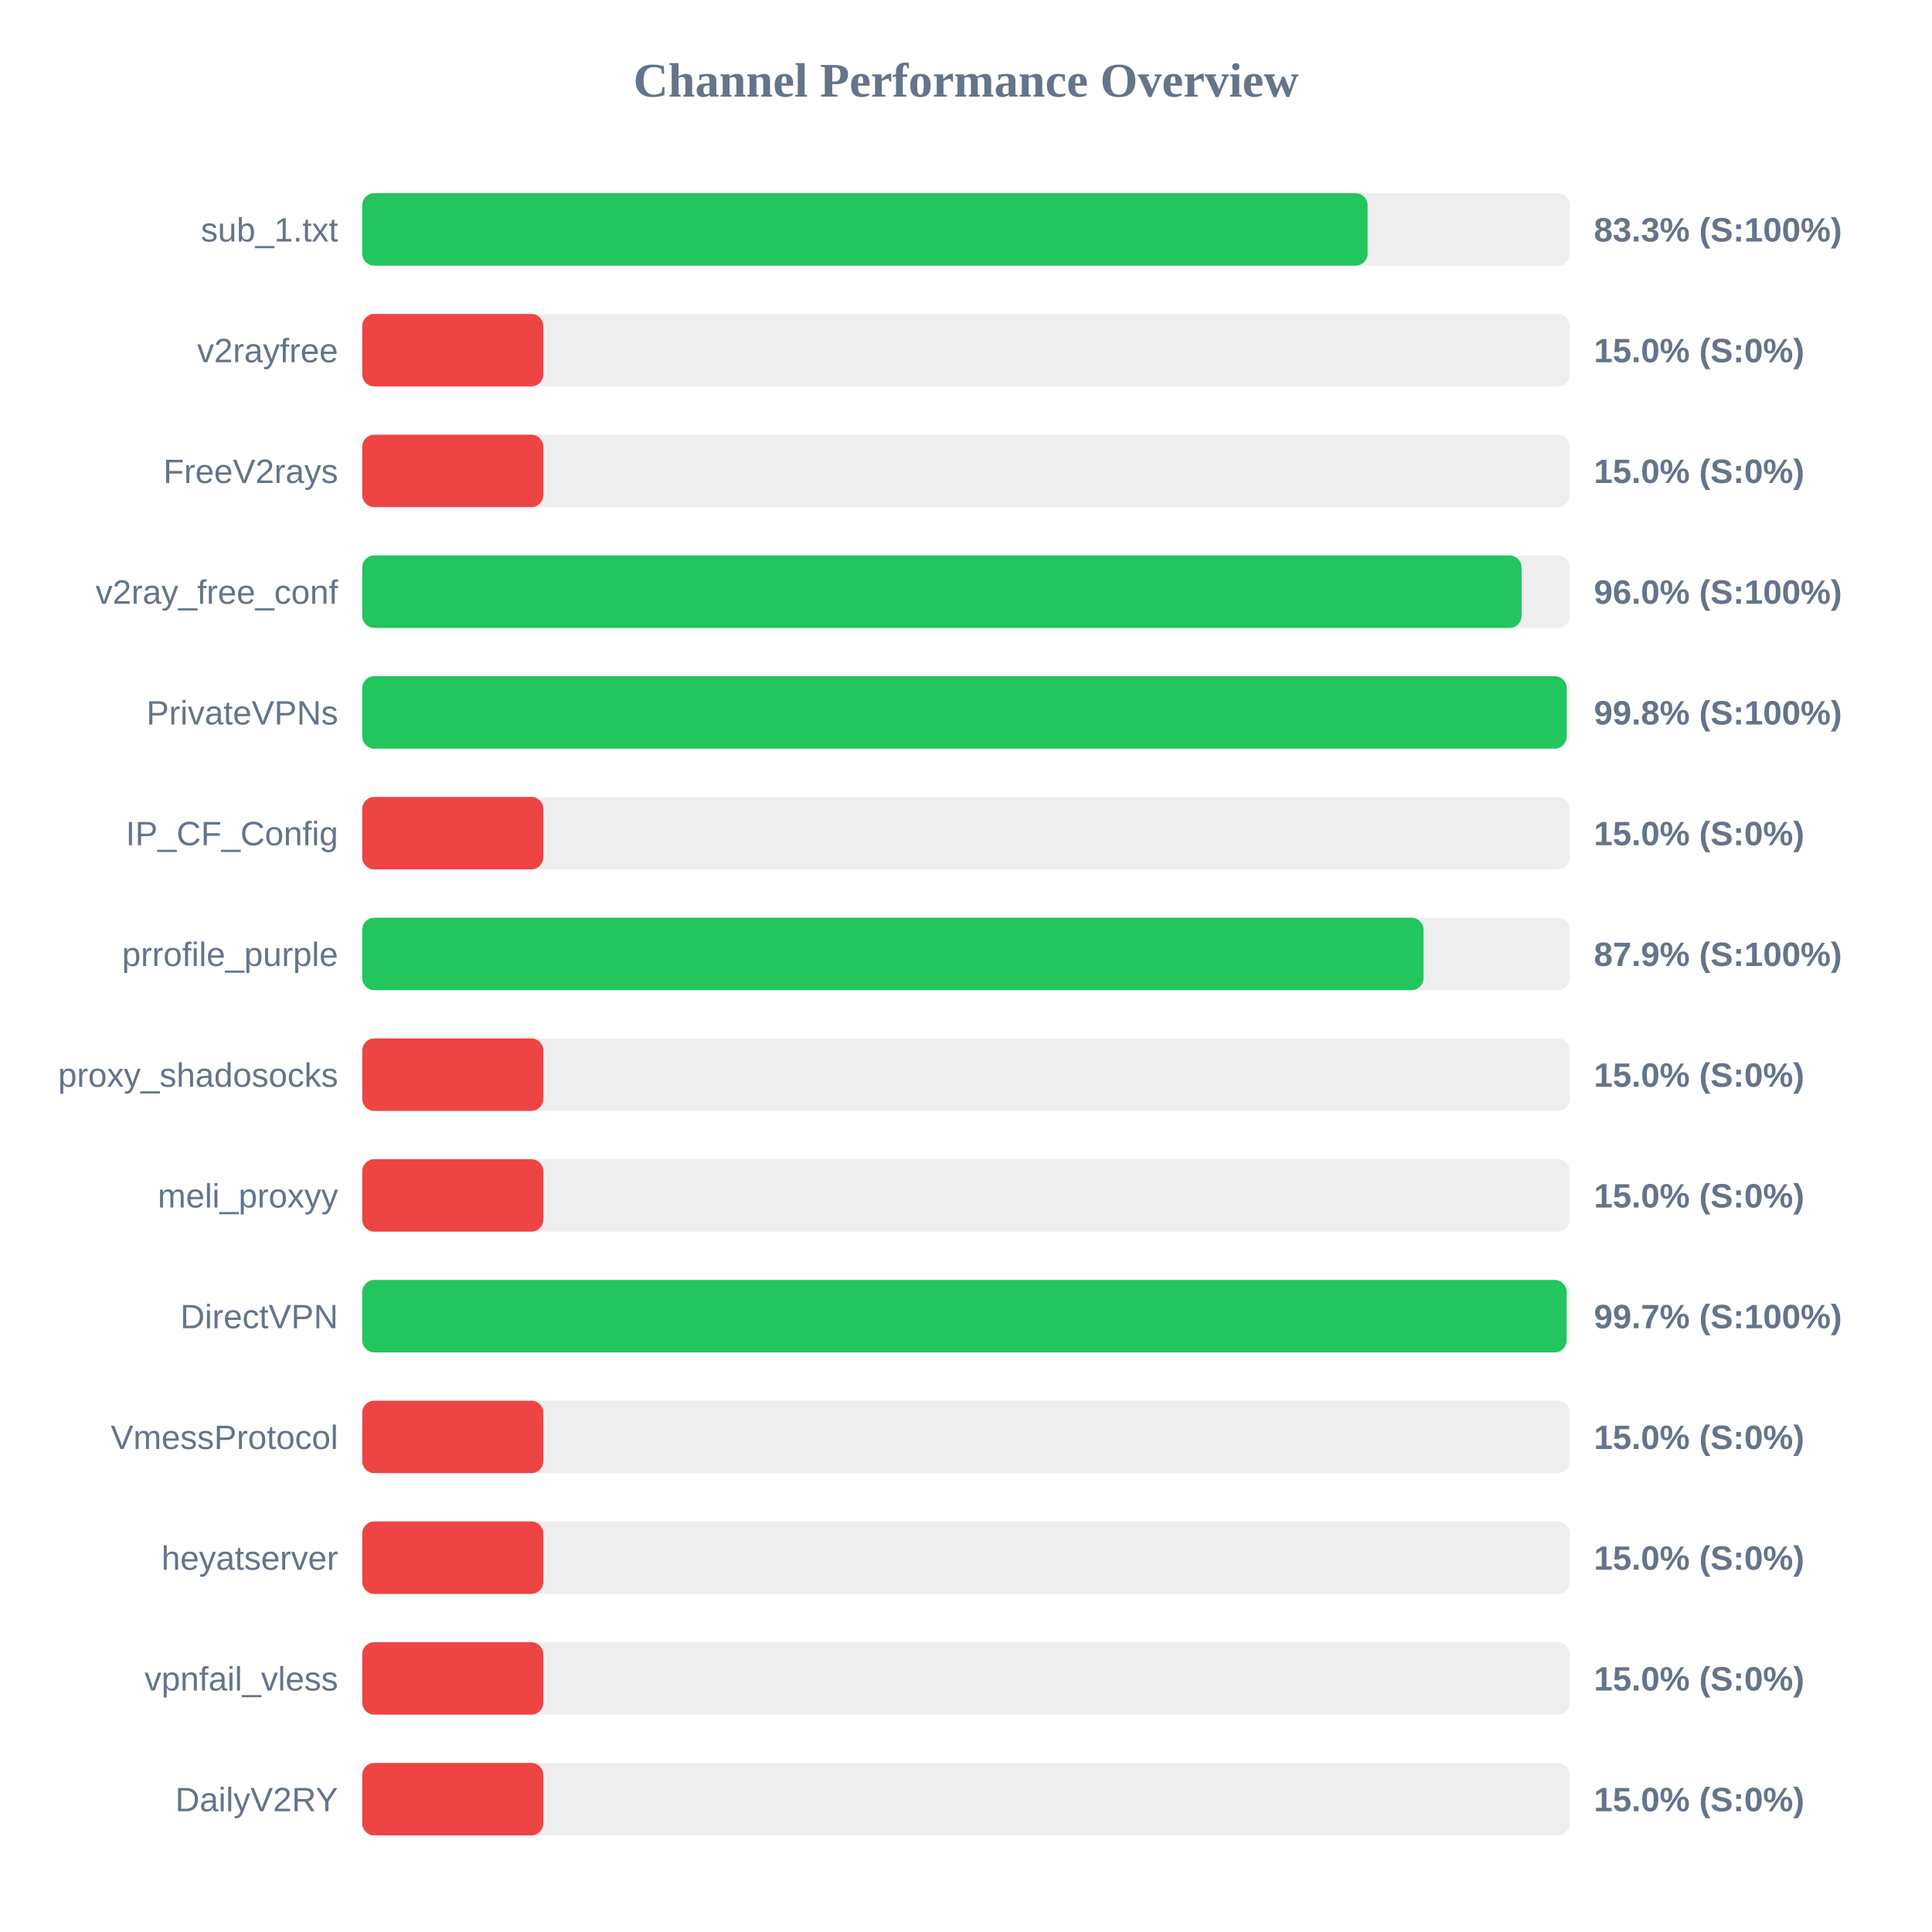
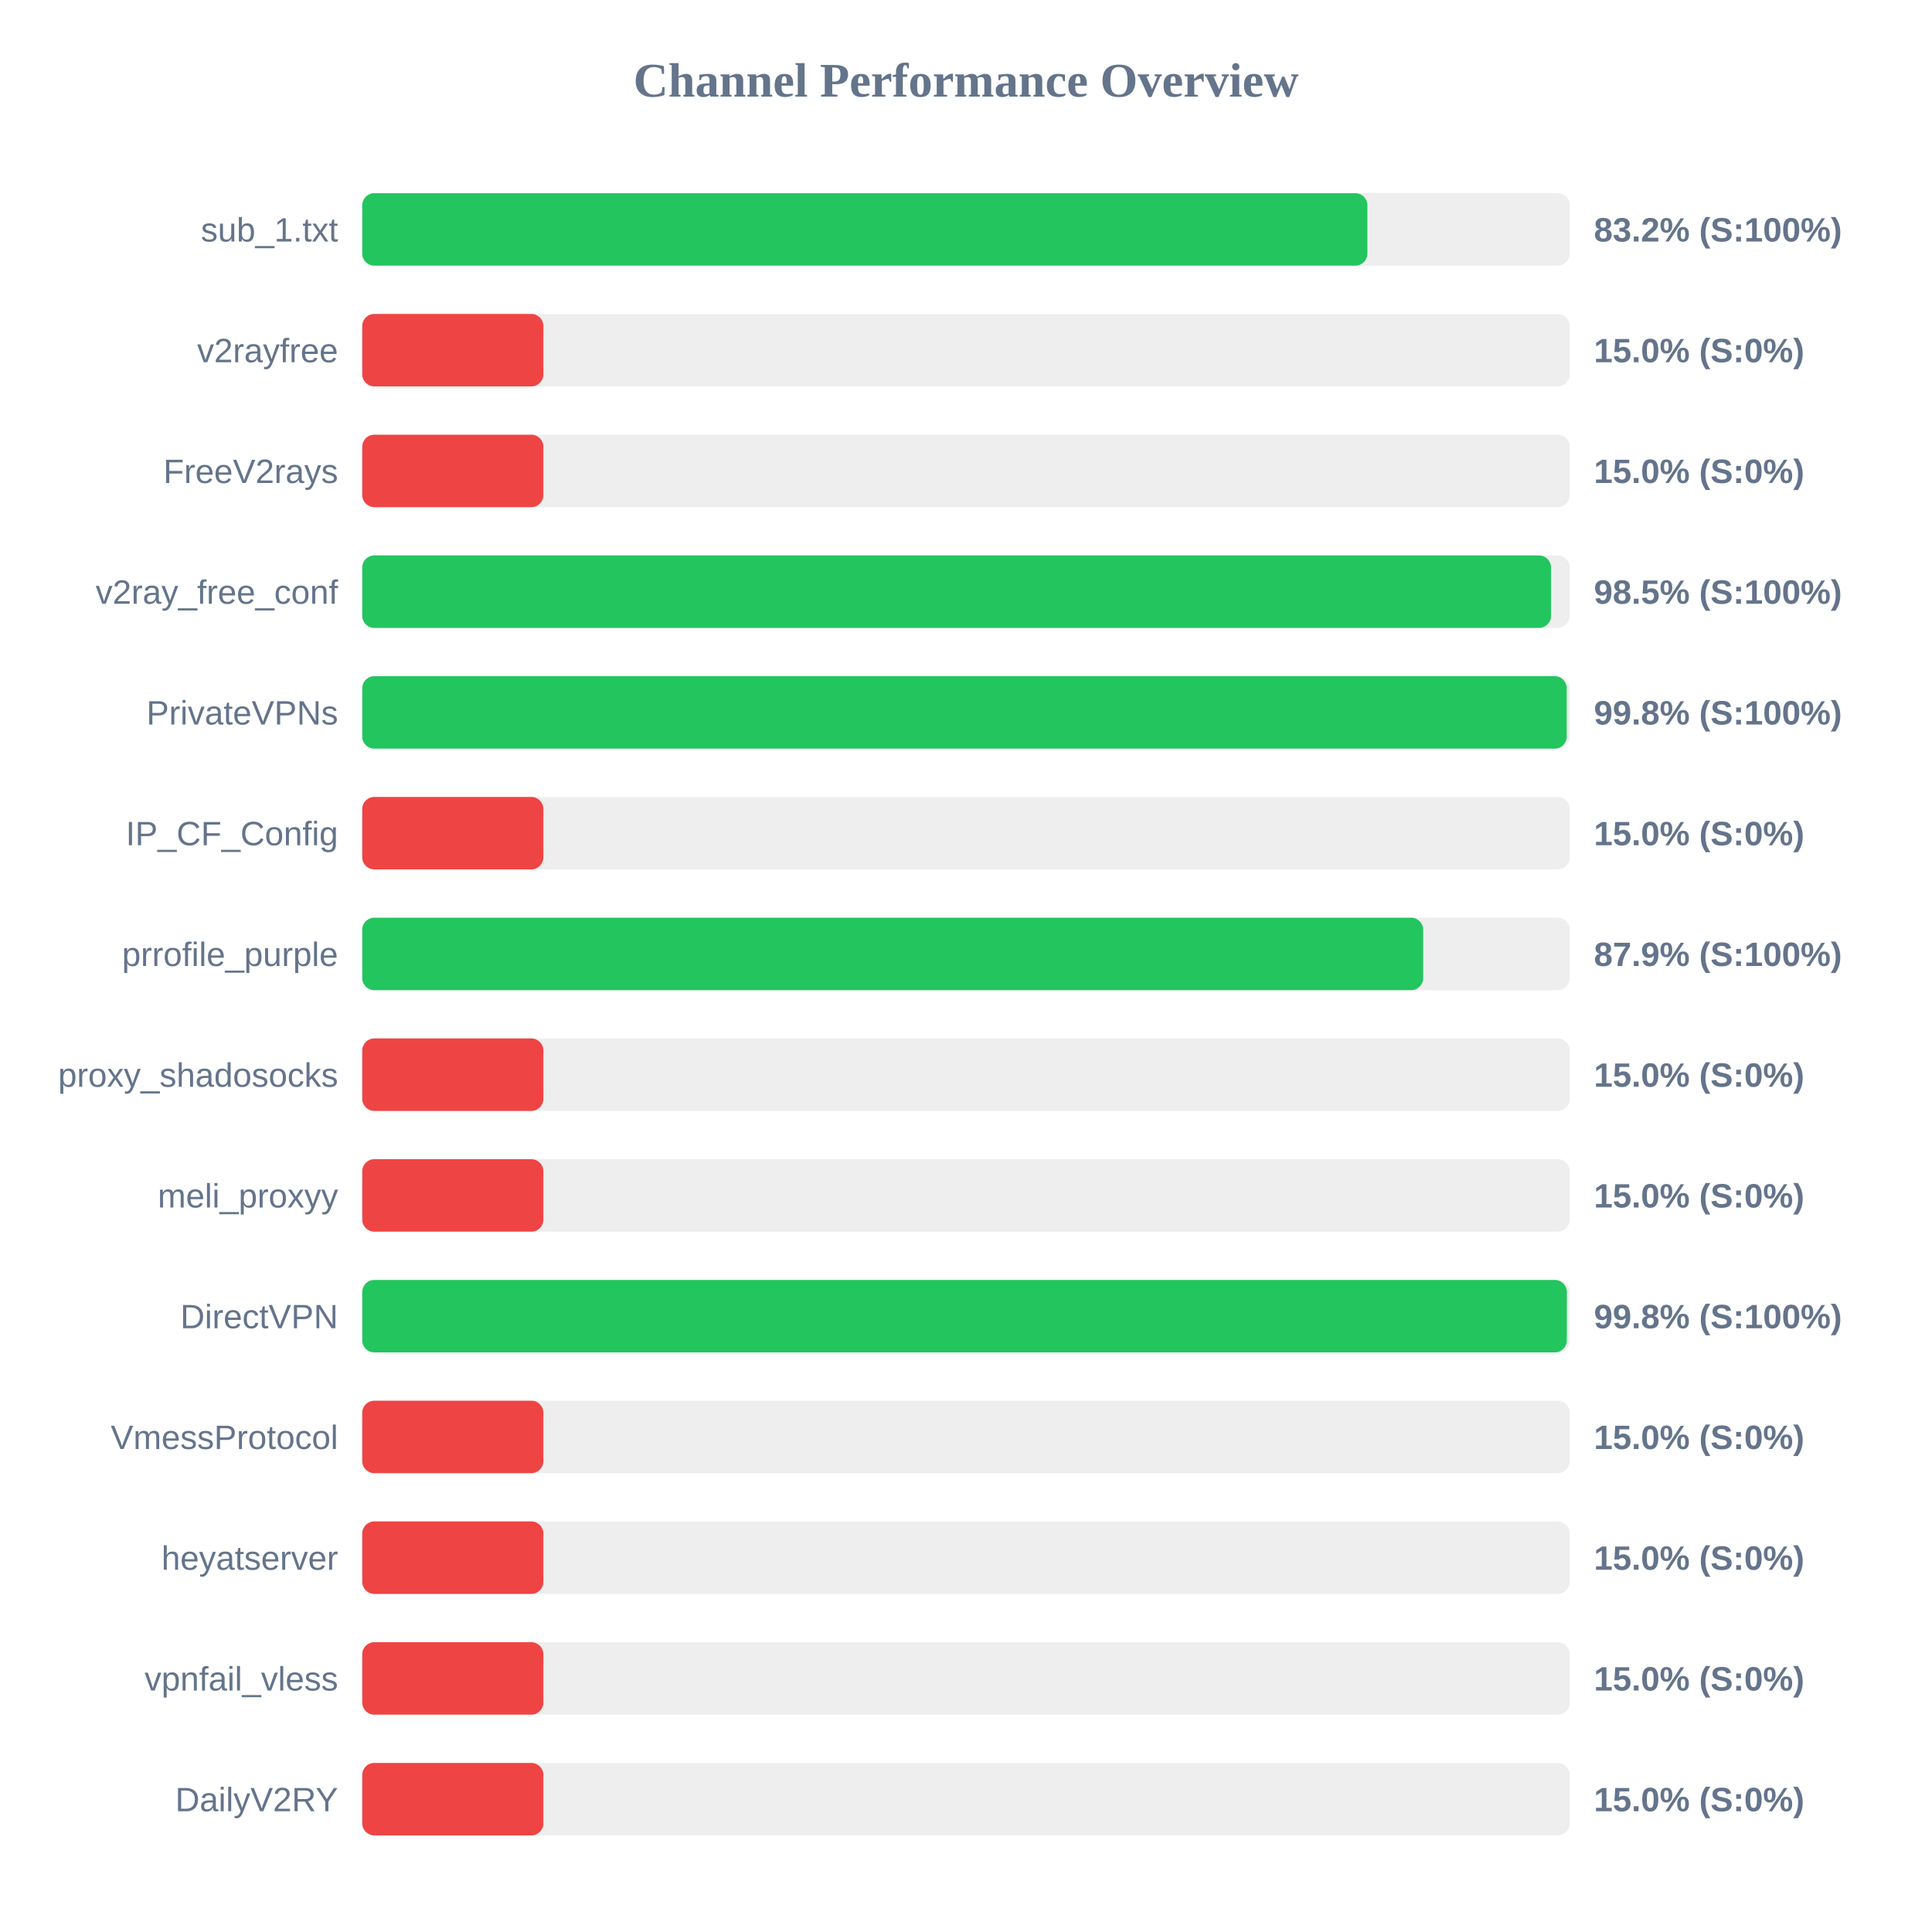
<svg xmlns="http://www.w3.org/2000/svg" width="800" height="800" version="1.1">
  <style>
        .row { font: 14px Arial; fill: #64748b; }
        .score { font: bold 14px Arial; fill: #64748b; }
    </style>
  <text x="400" y="40" text-anchor="middle" font-size="20px" font-weight="bold" fill="#64748b">Channel Performance Overview</text>
  <rect x="150" y="80" width="500" height="30" fill="#eee" rx="5" />
-   <rect x="150" y="80" width="416.3" height="30" fill="#22c55e" rx="5" />
+   <rect x="150" y="80" width="416.2" height="30" fill="#22c55e" rx="5" />
  <text x="140" y="100" text-anchor="end" class="row">sub_1.txt</text>
-   <text x="660" y="100" text-anchor="start" class="score">83.3% (S:100%)</text>
+   <text x="660" y="100" text-anchor="start" class="score">83.2% (S:100%)</text>
  <rect x="150" y="130" width="500" height="30" fill="#eee" rx="5" />
  <rect x="150" y="130" width="75.0" height="30" fill="#ef4444" rx="5" />
  <text x="140" y="150" text-anchor="end" class="row">v2rayfree</text>
  <text x="660" y="150" text-anchor="start" class="score">15.0% (S:0%)</text>
  <rect x="150" y="180" width="500" height="30" fill="#eee" rx="5" />
  <rect x="150" y="180" width="75.0" height="30" fill="#ef4444" rx="5" />
  <text x="140" y="200" text-anchor="end" class="row">FreeV2rays</text>
  <text x="660" y="200" text-anchor="start" class="score">15.0% (S:0%)</text>
  <rect x="150" y="230" width="500" height="30" fill="#eee" rx="5" />
-   <rect x="150" y="230" width="480.05" height="30" fill="#22c55e" rx="5" />
+   <rect x="150" y="230" width="492.25" height="30" fill="#22c55e" rx="5" />
  <text x="140" y="250" text-anchor="end" class="row">v2ray_free_conf</text>
-   <text x="660" y="250" text-anchor="start" class="score">96.0% (S:100%)</text>
+   <text x="660" y="250" text-anchor="start" class="score">98.5% (S:100%)</text>
  <rect x="150" y="280" width="500" height="30" fill="#eee" rx="5" />
  <rect x="150" y="280" width="498.75" height="30" fill="#22c55e" rx="5" />
  <text x="140" y="300" text-anchor="end" class="row">PrivateVPNs</text>
  <text x="660" y="300" text-anchor="start" class="score">99.8% (S:100%)</text>
  <rect x="150" y="330" width="500" height="30" fill="#eee" rx="5" />
  <rect x="150" y="330" width="75.0" height="30" fill="#ef4444" rx="5" />
  <text x="140" y="350" text-anchor="end" class="row">IP_CF_Config</text>
  <text x="660" y="350" text-anchor="start" class="score">15.0% (S:0%)</text>
  <rect x="150" y="380" width="500" height="30" fill="#eee" rx="5" />
-   <rect x="150" y="380" width="439.45" height="30" fill="#22c55e" rx="5" />
+   <rect x="150" y="380" width="439.3" height="30" fill="#22c55e" rx="5" />
  <text x="140" y="400" text-anchor="end" class="row">prrofile_purple</text>
  <text x="660" y="400" text-anchor="start" class="score">87.9% (S:100%)</text>
  <rect x="150" y="430" width="500" height="30" fill="#eee" rx="5" />
  <rect x="150" y="430" width="75.0" height="30" fill="#ef4444" rx="5" />
  <text x="140" y="450" text-anchor="end" class="row">proxy_shadosocks</text>
  <text x="660" y="450" text-anchor="start" class="score">15.0% (S:0%)</text>
  <rect x="150" y="480" width="500" height="30" fill="#eee" rx="5" />
  <rect x="150" y="480" width="75.0" height="30" fill="#ef4444" rx="5" />
  <text x="140" y="500" text-anchor="end" class="row">meli_proxyy</text>
  <text x="660" y="500" text-anchor="start" class="score">15.0% (S:0%)</text>
  <rect x="150" y="530" width="500" height="30" fill="#eee" rx="5" />
-   <rect x="150" y="530" width="498.7" height="30" fill="#22c55e" rx="5" />
+   <rect x="150" y="530" width="498.8" height="30" fill="#22c55e" rx="5" />
  <text x="140" y="550" text-anchor="end" class="row">DirectVPN</text>
-   <text x="660" y="550" text-anchor="start" class="score">99.7% (S:100%)</text>
+   <text x="660" y="550" text-anchor="start" class="score">99.8% (S:100%)</text>
  <rect x="150" y="580" width="500" height="30" fill="#eee" rx="5" />
  <rect x="150" y="580" width="75.0" height="30" fill="#ef4444" rx="5" />
  <text x="140" y="600" text-anchor="end" class="row">VmessProtocol</text>
  <text x="660" y="600" text-anchor="start" class="score">15.0% (S:0%)</text>
  <rect x="150" y="630" width="500" height="30" fill="#eee" rx="5" />
  <rect x="150" y="630" width="75.0" height="30" fill="#ef4444" rx="5" />
  <text x="140" y="650" text-anchor="end" class="row">heyatserver</text>
  <text x="660" y="650" text-anchor="start" class="score">15.0% (S:0%)</text>
  <rect x="150" y="680" width="500" height="30" fill="#eee" rx="5" />
  <rect x="150" y="680" width="75.0" height="30" fill="#ef4444" rx="5" />
  <text x="140" y="700" text-anchor="end" class="row">vpnfail_vless</text>
  <text x="660" y="700" text-anchor="start" class="score">15.0% (S:0%)</text>
  <rect x="150" y="730" width="500" height="30" fill="#eee" rx="5" />
  <rect x="150" y="730" width="75.0" height="30" fill="#ef4444" rx="5" />
  <text x="140" y="750" text-anchor="end" class="row">DailyV2RY</text>
  <text x="660" y="750" text-anchor="start" class="score">15.0% (S:0%)</text>
</svg>
